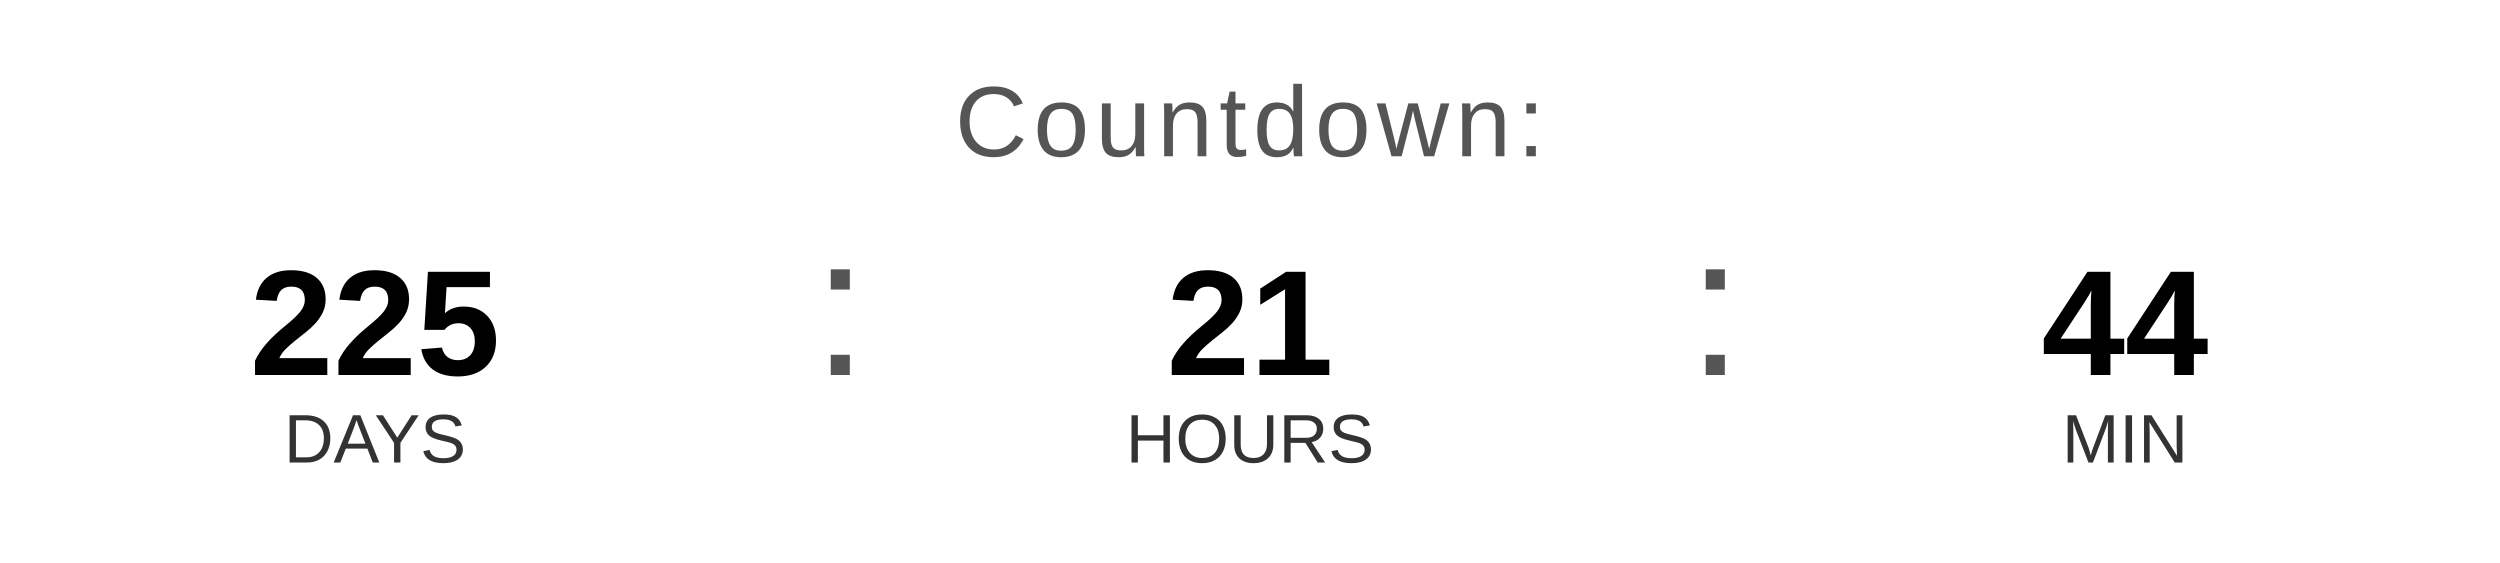
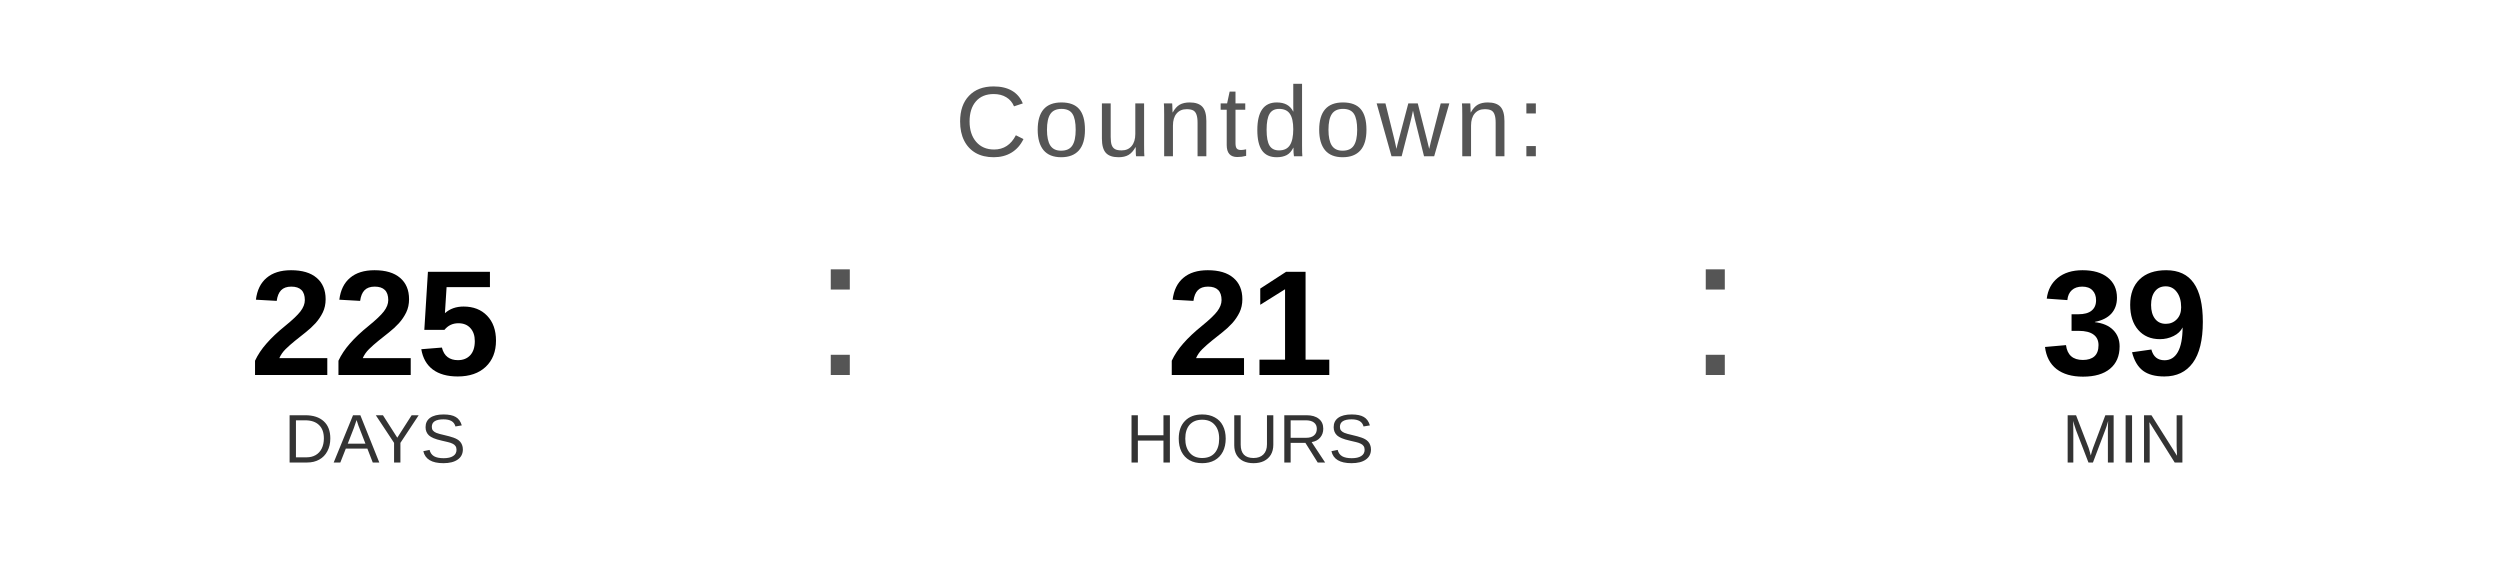
<svg xmlns="http://www.w3.org/2000/svg" width="400" height="90" viewBox="0 0 400 90">
  <text x="200" y="25" font-family="Arial, Helvetica, sans-serif" font-size="16" fill="#555555" text-anchor="middle" letter-spacing="1">
    Countdown:
  </text>
  <text x="60" y="60" font-family="Arial, Helvetica, sans-serif" font-size="24" font-weight="bold" fill="#000000" text-anchor="middle">225</text>
  <text x="60" y="74" font-family="Arial, Helvetica, sans-serif" font-size="11" fill="#333333" text-anchor="middle">DAYS</text>
  <text x="130" y="60" font-family="Arial, sans-serif" font-size="32" fill="#555555">:</text>
  <text x="200" y="60" font-family="Arial, Helvetica, sans-serif" font-size="24" font-weight="bold" fill="#000000" text-anchor="middle">21</text>
  <text x="200" y="74" font-family="Arial, Helvetica, sans-serif" font-size="11" fill="#333333" text-anchor="middle">HOURS</text>
  <text x="270" y="60" font-family="Arial, sans-serif" font-size="32" fill="#555555">:</text>
-   <text x="340" y="60" font-family="Arial, Helvetica, sans-serif" font-size="24" font-weight="bold" fill="#000000" text-anchor="middle">44</text>
+   <text x="340" y="60" font-family="Arial, Helvetica, sans-serif" font-size="24" font-weight="bold" fill="#000000" text-anchor="middle">39</text>
  <text x="340" y="74" font-family="Arial, Helvetica, sans-serif" font-size="11" fill="#333333" text-anchor="middle">MIN</text>
</svg>
